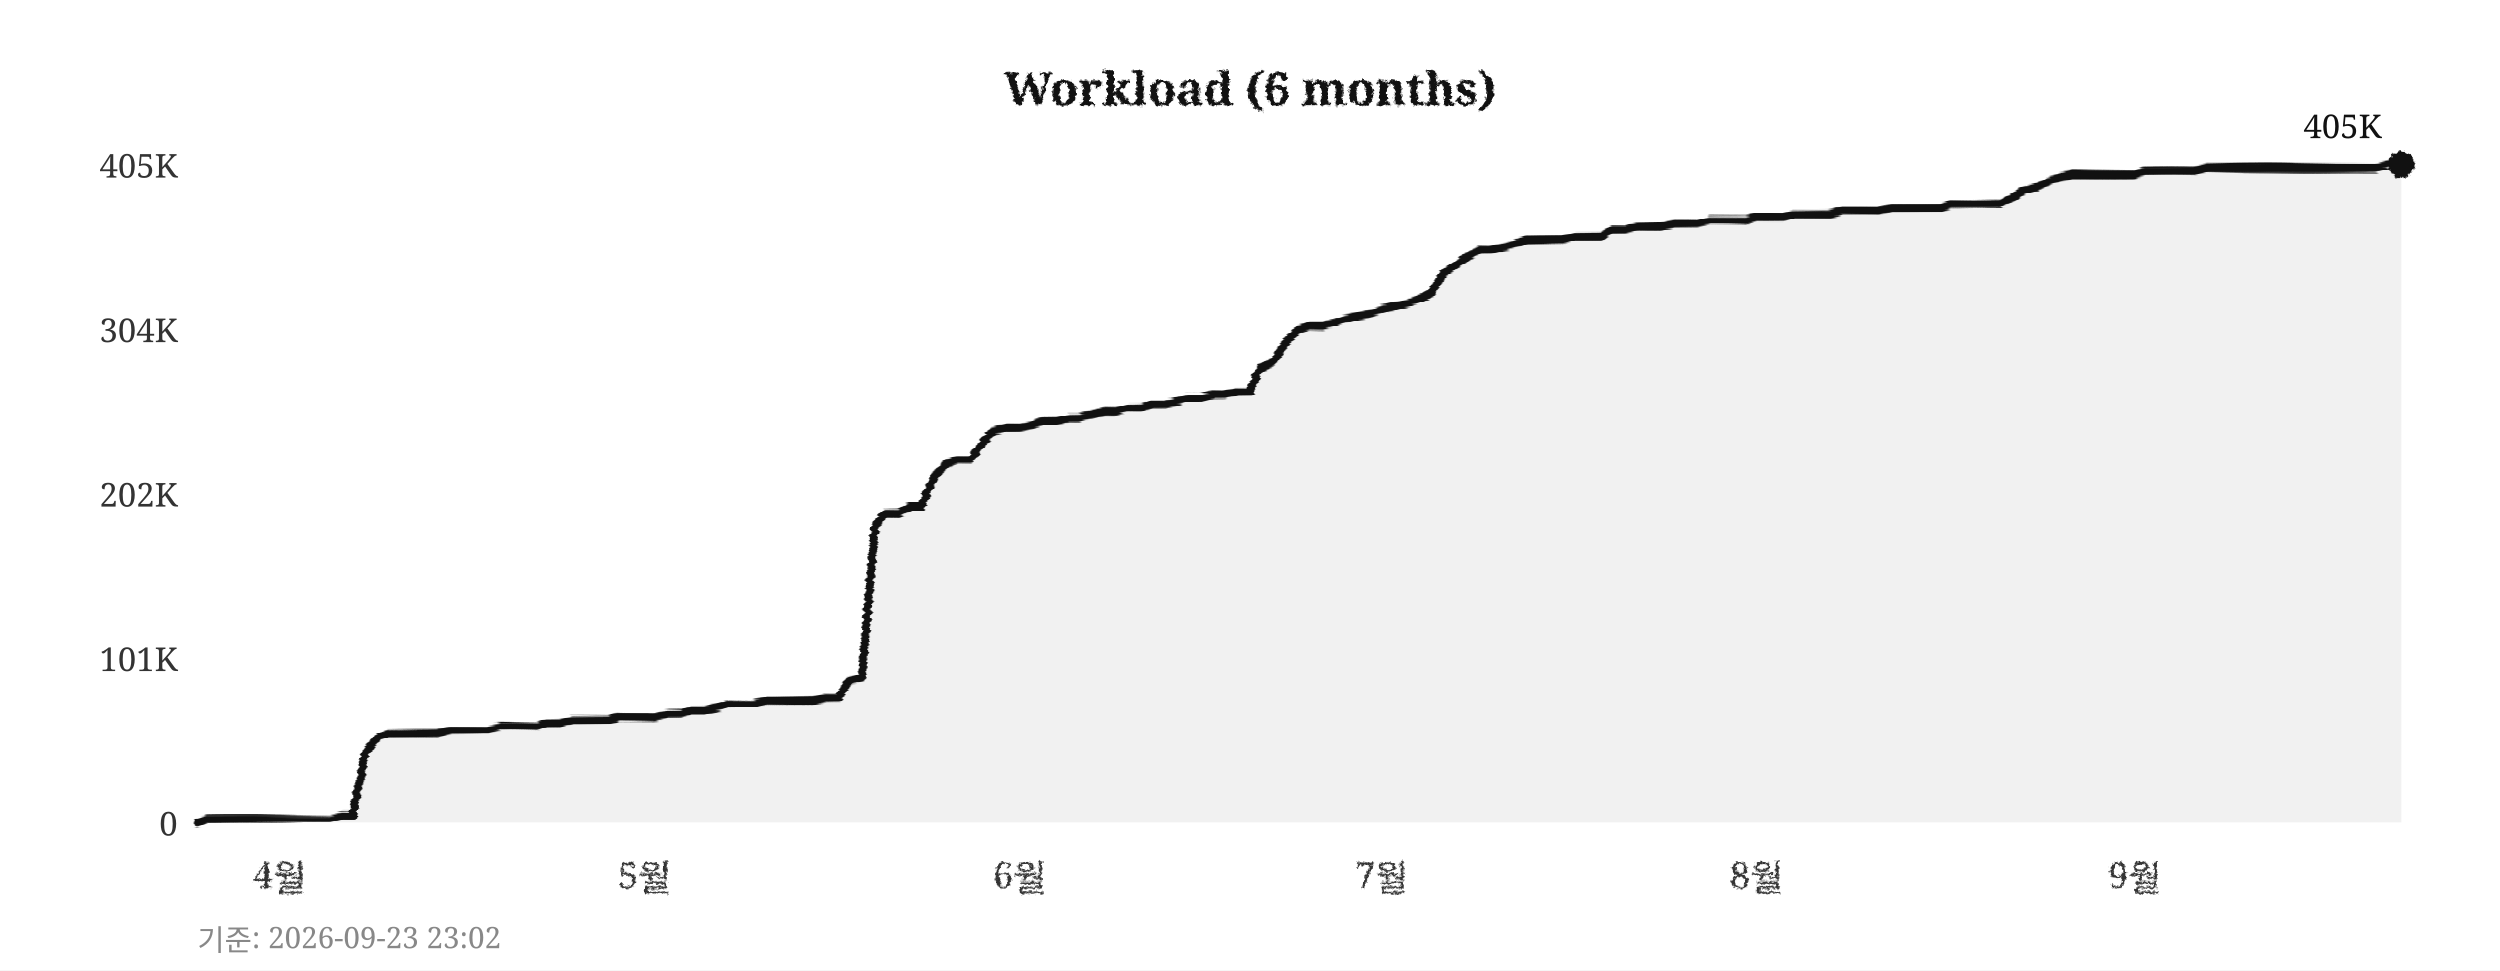
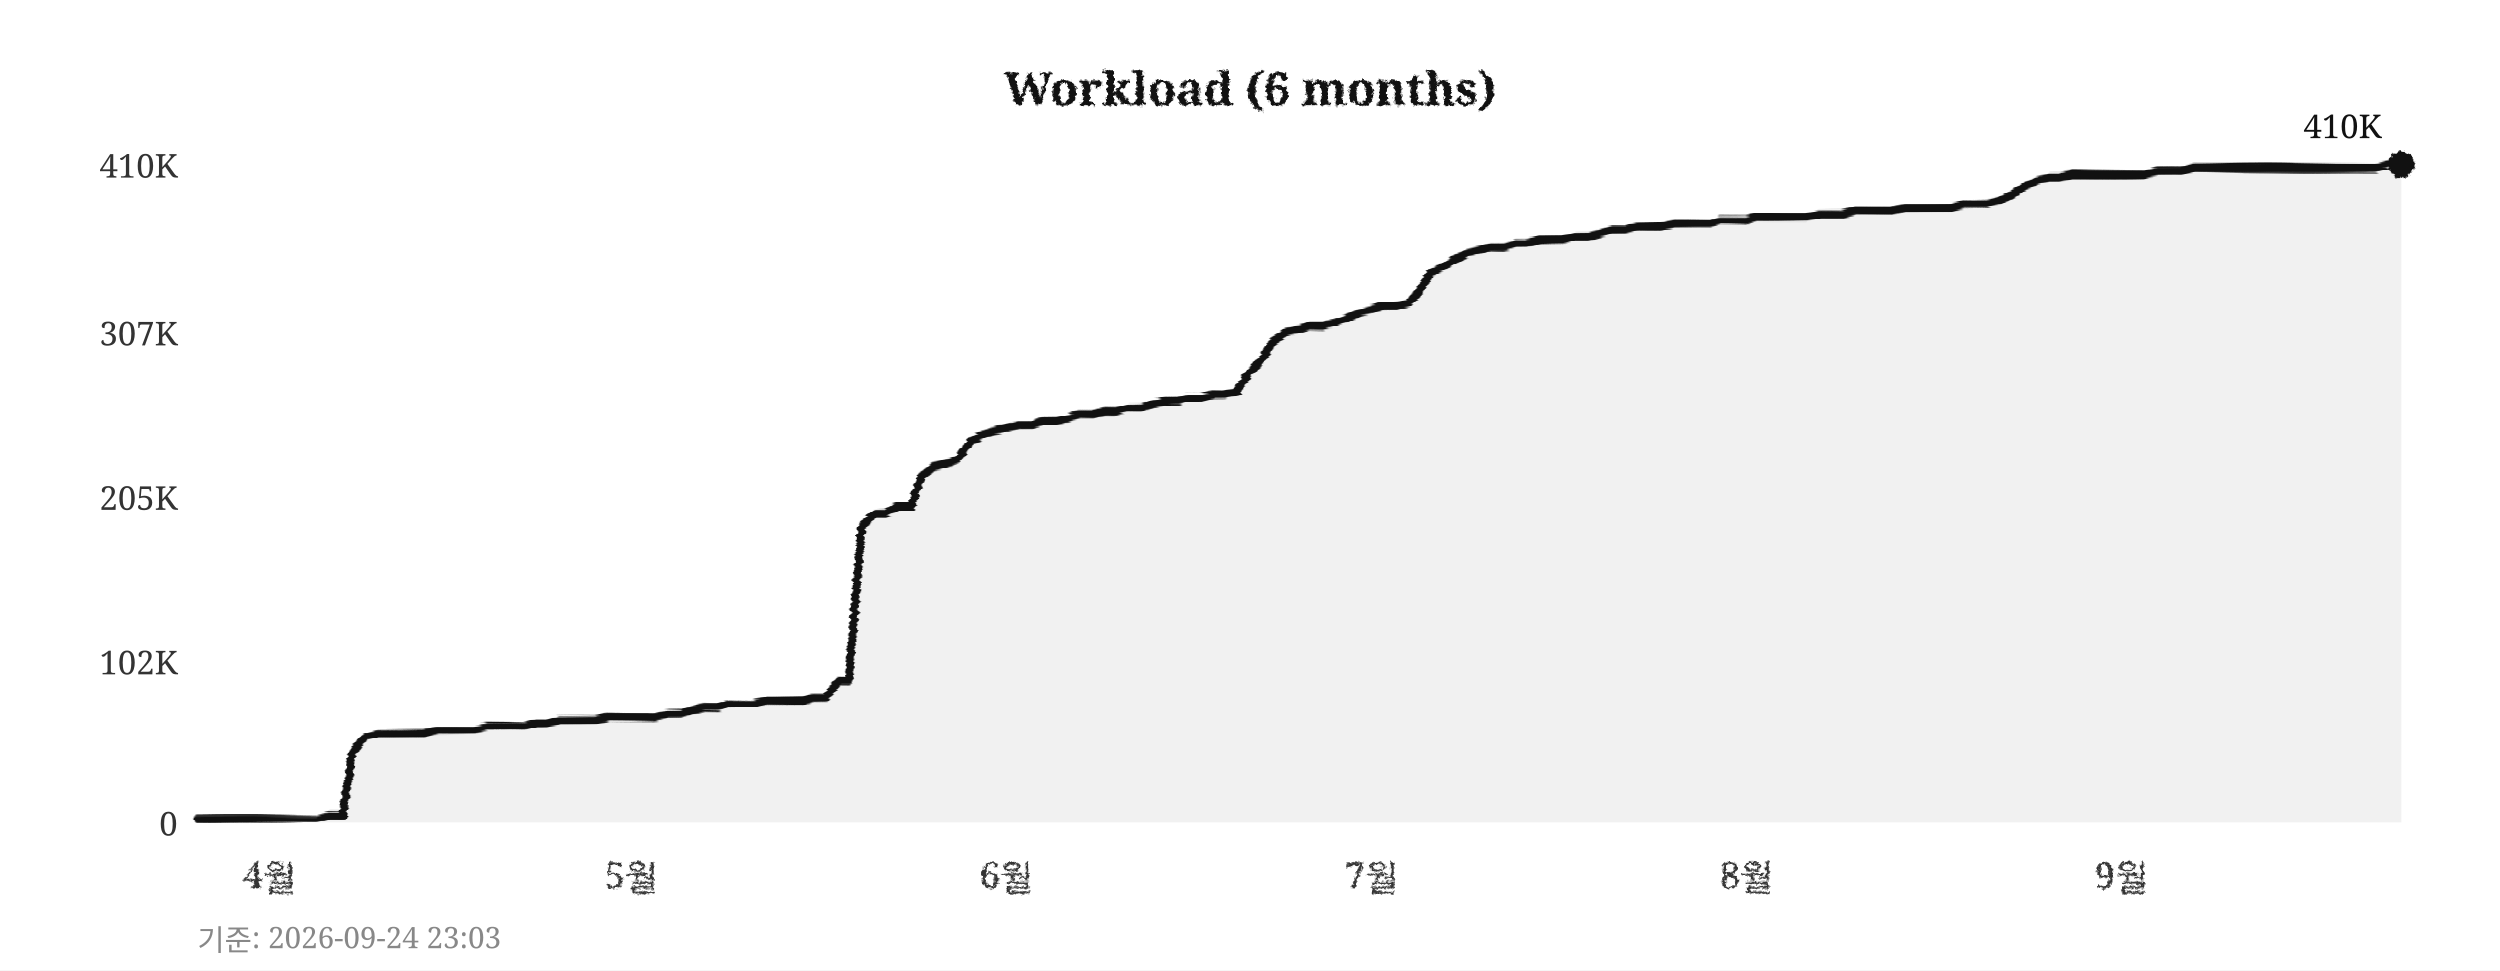
<svg xmlns="http://www.w3.org/2000/svg" width="760" height="295">
  <defs>
    <filter id="pencil" x="-5%" y="-5%" width="110%" height="110%">
      <feTurbulence type="fractalNoise" baseFrequency="0.9" numOctaves="4" seed="5" result="noise" />
      <feDisplacementMap in="SourceGraphic" in2="noise" scale="1.6" xChannelSelector="R" yChannelSelector="G" />
    </filter>
    <filter id="pline" x="-2%" y="-30%" width="104%" height="160%">
      <feTurbulence type="fractalNoise" baseFrequency="0.015 0.9" numOctaves="3" seed="11" result="noise" />
      <feDisplacementMap in="SourceGraphic" in2="noise" scale="1.8" xChannelSelector="R" yChannelSelector="G" />
    </filter>
    <filter id="rough" x="-5%" y="-5%" width="110%" height="110%">
      <feTurbulence type="turbulence" baseFrequency="0.05" numOctaves="2" seed="2" result="noise" />
      <feDisplacementMap in="SourceGraphic" in2="noise" scale="2" xChannelSelector="R" yChannelSelector="G" />
    </filter>
  </defs>
  <rect width="760" height="295" fill="#ffffff" />
  <text x="380" y="32" text-anchor="middle" font-size="14" font-weight="bold" font-family="Georgia,serif" fill="#111111" filter="url(#pencil)">Workload (6 months)</text>
  <line x1="60" y1="250" x2="730" y2="250" stroke="#cccccc" stroke-width="0.7" stroke-dasharray="4,5" filter="url(#rough)" />
  <text x="54" y="254" text-anchor="end" font-size="10" font-family="Georgia,serif" fill="#333333">0</text>
-   <line x1="60" y1="200" x2="730" y2="200" stroke="#cccccc" stroke-width="0.7" stroke-dasharray="4,5" filter="url(#rough)" />
-   <text x="54" y="204" text-anchor="end" font-size="10" font-family="Georgia,serif" fill="#333333">101K</text>
-   <line x1="60" y1="150" x2="730" y2="150" stroke="#cccccc" stroke-width="0.7" stroke-dasharray="4,5" filter="url(#rough)" />
-   <text x="54" y="154" text-anchor="end" font-size="10" font-family="Georgia,serif" fill="#333333">202K</text>
-   <line x1="60" y1="100" x2="730" y2="100" stroke="#cccccc" stroke-width="0.7" stroke-dasharray="4,5" filter="url(#rough)" />
-   <text x="54" y="104" text-anchor="end" font-size="10" font-family="Georgia,serif" fill="#333333">304K</text>
+   <line x1="60" y1="201" x2="730" y2="201" stroke="#cccccc" stroke-width="0.7" stroke-dasharray="4,5" filter="url(#rough)" />
+   <text x="54" y="205" text-anchor="end" font-size="10" font-family="Georgia,serif" fill="#333333">102K</text>
+   <line x1="60" y1="151" x2="730" y2="151" stroke="#cccccc" stroke-width="0.7" stroke-dasharray="4,5" filter="url(#rough)" />
+   <text x="54" y="155" text-anchor="end" font-size="10" font-family="Georgia,serif" fill="#333333">205K</text>
+   <line x1="60" y1="101" x2="730" y2="101" stroke="#cccccc" stroke-width="0.7" stroke-dasharray="4,5" filter="url(#rough)" />
+   <text x="54" y="105" text-anchor="end" font-size="10" font-family="Georgia,serif" fill="#333333">307K</text>
  <line x1="60" y1="50" x2="730" y2="50" stroke="#cccccc" stroke-width="0.7" stroke-dasharray="4,5" filter="url(#rough)" />
-   <text x="54" y="54" text-anchor="end" font-size="10" font-family="Georgia,serif" fill="#333333">405K</text>
-   <text x="85" y="270" text-anchor="middle" font-size="11" font-family="Georgia,serif" fill="#333333" filter="url(#pencil)">4월</text>
-   <text x="196" y="270" text-anchor="middle" font-size="11" font-family="Georgia,serif" fill="#333333" filter="url(#pencil)">5월</text>
-   <text x="310" y="270" text-anchor="middle" font-size="11" font-family="Georgia,serif" fill="#333333" filter="url(#pencil)">6월</text>
-   <text x="420" y="270" text-anchor="middle" font-size="11" font-family="Georgia,serif" fill="#333333" filter="url(#pencil)">7월</text>
-   <text x="534" y="270" text-anchor="middle" font-size="11" font-family="Georgia,serif" fill="#333333" filter="url(#pencil)">8월</text>
-   <text x="649" y="270" text-anchor="middle" font-size="11" font-family="Georgia,serif" fill="#333333" filter="url(#pencil)">9월</text>
+   <text x="54" y="54" text-anchor="end" font-size="10" font-family="Georgia,serif" fill="#333333">410K</text>
+   <text x="82" y="270" text-anchor="middle" font-size="11" font-family="Georgia,serif" fill="#333333" filter="url(#pencil)">4월</text>
+   <text x="192" y="270" text-anchor="middle" font-size="11" font-family="Georgia,serif" fill="#333333" filter="url(#pencil)">5월</text>
+   <text x="306" y="270" text-anchor="middle" font-size="11" font-family="Georgia,serif" fill="#333333" filter="url(#pencil)">6월</text>
+   <text x="417" y="270" text-anchor="middle" font-size="11" font-family="Georgia,serif" fill="#333333" filter="url(#pencil)">7월</text>
+   <text x="531" y="270" text-anchor="middle" font-size="11" font-family="Georgia,serif" fill="#333333" filter="url(#pencil)">8월</text>
+   <text x="645" y="270" text-anchor="middle" font-size="11" font-family="Georgia,serif" fill="#333333" filter="url(#pencil)">9월</text>
  <line x1="59" y1="42" x2="59" y2="256" stroke="#111111" stroke-width="2" filter="url(#pline)" />
  <line x1="52" y1="251" x2="738" y2="251" stroke="#111111" stroke-width="2" filter="url(#pline)" />
-   <polygon points="60,250 60,250 63,249 67,249 71,249 74,249 78,249 82,249 85,249 89,249 93,249 96,249 100,249 104,248 107,248 111,229 115,224 118,223 122,223 126,223 129,223 133,223 137,222 140,222 144,222 148,222 152,221 155,221 159,221 163,221 166,220 170,220 174,219 177,219 181,219 185,219 188,218 192,218 196,218 199,218 203,217 207,217 210,216 214,216 218,215 221,214 225,214 229,214 233,213 236,213 240,213 244,213 247,213 251,212 255,212 258,207 262,206 266,160 269,156 273,156 277,154 280,154 284,145 288,141 291,140 295,140 299,134 302,131 306,130 310,130 314,129 317,128 321,128 325,127 328,127 332,126 336,125 339,125 343,124 347,124 350,123 354,123 358,122 361,121 365,121 369,120 372,120 376,119 380,119 383,112 387,110 391,104 395,100 398,99 402,99 406,98 409,97 413,96 417,95 420,94 424,93 428,92 431,91 435,89 439,83 442,81 446,78 450,76 453,76 457,75 461,74 464,73 468,73 472,73 475,73 479,72 483,72 487,72 490,70 494,70 498,69 501,69 505,69 509,68 512,68 516,68 520,67 523,67 527,67 531,67 534,66 538,66 542,66 545,65 549,65 553,65 556,65 560,64 564,64 568,64 571,64 575,63 579,63 582,63 586,63 590,63 593,62 597,62 601,62 604,62 608,62 612,60 615,58 619,57 623,55 626,54 630,53 634,53 637,53 641,53 645,53 649,53 652,52 656,52 660,52 663,52 667,52 671,51 674,51 678,51 682,51 685,51 689,51 693,51 696,51 700,51 704,51 707,51 711,51 715,51 718,51 722,51 726,50 730,50 730,250" fill="#e8e8e8" opacity="0.6" />
-   <polyline points="60,250 63,249 67,249 71,249 74,249 78,249 82,249 85,249 89,249 93,249 96,249 100,249 104,248 107,248 111,229 115,224 118,223 122,223 126,223 129,223 133,223 137,222 140,222 144,222 148,222 152,221 155,221 159,221 163,221 166,220 170,220 174,219 177,219 181,219 185,219 188,218 192,218 196,218 199,218 203,217 207,217 210,216 214,216 218,215 221,214 225,214 229,214 233,213 236,213 240,213 244,213 247,213 251,212 255,212 258,207 262,206 266,160 269,156 273,156 277,154 280,154 284,145 288,141 291,140 295,140 299,134 302,131 306,130 310,130 314,129 317,128 321,128 325,127 328,127 332,126 336,125 339,125 343,124 347,124 350,123 354,123 358,122 361,121 365,121 369,120 372,120 376,119 380,119 383,112 387,110 391,104 395,100 398,99 402,99 406,98 409,97 413,96 417,95 420,94 424,93 428,92 431,91 435,89 439,83 442,81 446,78 450,76 453,76 457,75 461,74 464,73 468,73 472,73 475,73 479,72 483,72 487,72 490,70 494,70 498,69 501,69 505,69 509,68 512,68 516,68 520,67 523,67 527,67 531,67 534,66 538,66 542,66 545,65 549,65 553,65 556,65 560,64 564,64 568,64 571,64 575,63 579,63 582,63 586,63 590,63 593,62 597,62 601,62 604,62 608,62 612,60 615,58 619,57 623,55 626,54 630,53 634,53 637,53 641,53 645,53 649,53 652,52 656,52 660,52 663,52 667,52 671,51 674,51 678,51 682,51 685,51 689,51 693,51 696,51 700,51 704,51 707,51 711,51 715,51 718,51 722,51 726,50 730,50" fill="none" stroke="#111111" stroke-width="2.4" stroke-linejoin="round" stroke-linecap="round" filter="url(#pline)" />
+   <polygon points="60,250 60,249 63,249 67,249 71,249 74,249 78,249 82,249 85,249 89,249 93,249 96,249 100,248 104,248 107,229 111,224 115,223 118,223 122,223 126,223 129,223 133,222 137,222 140,222 144,222 148,221 152,221 155,221 159,221 163,220 166,220 170,219 174,219 177,219 181,219 185,218 188,218 192,218 196,218 199,218 203,217 207,217 210,216 214,215 218,215 221,214 225,214 229,214 233,213 236,213 240,213 244,213 247,212 251,212 255,207 258,207 262,160 266,156 269,156 273,154 277,154 280,145 284,142 288,141 291,140 295,134 299,132 302,131 306,130 310,129 314,129 317,128 321,128 325,127 328,126 332,126 336,125 339,125 343,124 347,124 350,123 354,122 358,122 361,121 365,121 369,120 372,120 376,119 380,113 383,110 387,104 391,101 395,100 398,99 402,99 406,98 409,97 413,95 417,94 420,93 424,93 428,92 431,89 435,83 439,81 442,79 446,77 450,76 453,75 457,75 461,74 464,74 468,73 472,73 475,73 479,72 483,72 487,71 490,70 494,70 498,69 501,69 505,69 509,68 512,68 516,68 520,68 523,67 527,67 531,67 534,66 538,66 542,66 545,66 549,66 553,65 556,65 560,65 564,64 568,64 571,64 575,64 579,63 582,63 586,63 590,63 593,63 597,62 601,62 604,62 608,61 612,59 615,57 619,55 623,54 626,54 630,53 634,53 637,53 641,53 645,53 649,53 652,53 656,52 660,52 663,52 667,51 671,51 674,51 678,51 682,51 685,51 689,51 693,51 696,51 700,51 704,51 707,51 711,51 715,51 718,51 722,51 726,50 730,50 730,250" fill="#e8e8e8" opacity="0.6" />
+   <polyline points="60,249 63,249 67,249 71,249 74,249 78,249 82,249 85,249 89,249 93,249 96,249 100,248 104,248 107,229 111,224 115,223 118,223 122,223 126,223 129,223 133,222 137,222 140,222 144,222 148,221 152,221 155,221 159,221 163,220 166,220 170,219 174,219 177,219 181,219 185,218 188,218 192,218 196,218 199,218 203,217 207,217 210,216 214,215 218,215 221,214 225,214 229,214 233,213 236,213 240,213 244,213 247,212 251,212 255,207 258,207 262,160 266,156 269,156 273,154 277,154 280,145 284,142 288,141 291,140 295,134 299,132 302,131 306,130 310,129 314,129 317,128 321,128 325,127 328,126 332,126 336,125 339,125 343,124 347,124 350,123 354,122 358,122 361,121 365,121 369,120 372,120 376,119 380,113 383,110 387,104 391,101 395,100 398,99 402,99 406,98 409,97 413,95 417,94 420,93 424,93 428,92 431,89 435,83 439,81 442,79 446,77 450,76 453,75 457,75 461,74 464,74 468,73 472,73 475,73 479,72 483,72 487,71 490,70 494,70 498,69 501,69 505,69 509,68 512,68 516,68 520,68 523,67 527,67 531,67 534,66 538,66 542,66 545,66 549,66 553,65 556,65 560,65 564,64 568,64 571,64 575,64 579,63 582,63 586,63 590,63 593,63 597,62 601,62 604,62 608,61 612,59 615,57 619,55 623,54 626,54 630,53 634,53 637,53 641,53 645,53 649,53 652,53 656,52 660,52 663,52 667,51 671,51 674,51 678,51 682,51 685,51 689,51 693,51 696,51 700,51 704,51 707,51 711,51 715,51 718,51 722,51 726,50 730,50" fill="none" stroke="#111111" stroke-width="2.4" stroke-linejoin="round" stroke-linecap="round" filter="url(#pline)" />
  <circle cx="730" cy="50" r="4" fill="#111111" filter="url(#pencil)" />
-   <text x="724" y="42" text-anchor="end" font-size="10" font-family="Georgia,serif" fill="#111111">405K</text>
-   <text x="60" y="289" font-size="9" font-family="Georgia,serif" fill="#888888">기준: 2026-09-23 23:02</text>
+   <text x="724" y="42" text-anchor="end" font-size="10" font-family="Georgia,serif" fill="#111111">410K</text>
+   <text x="60" y="289" font-size="9" font-family="Georgia,serif" fill="#888888">기준: 2026-09-24 23:03</text>
</svg>
